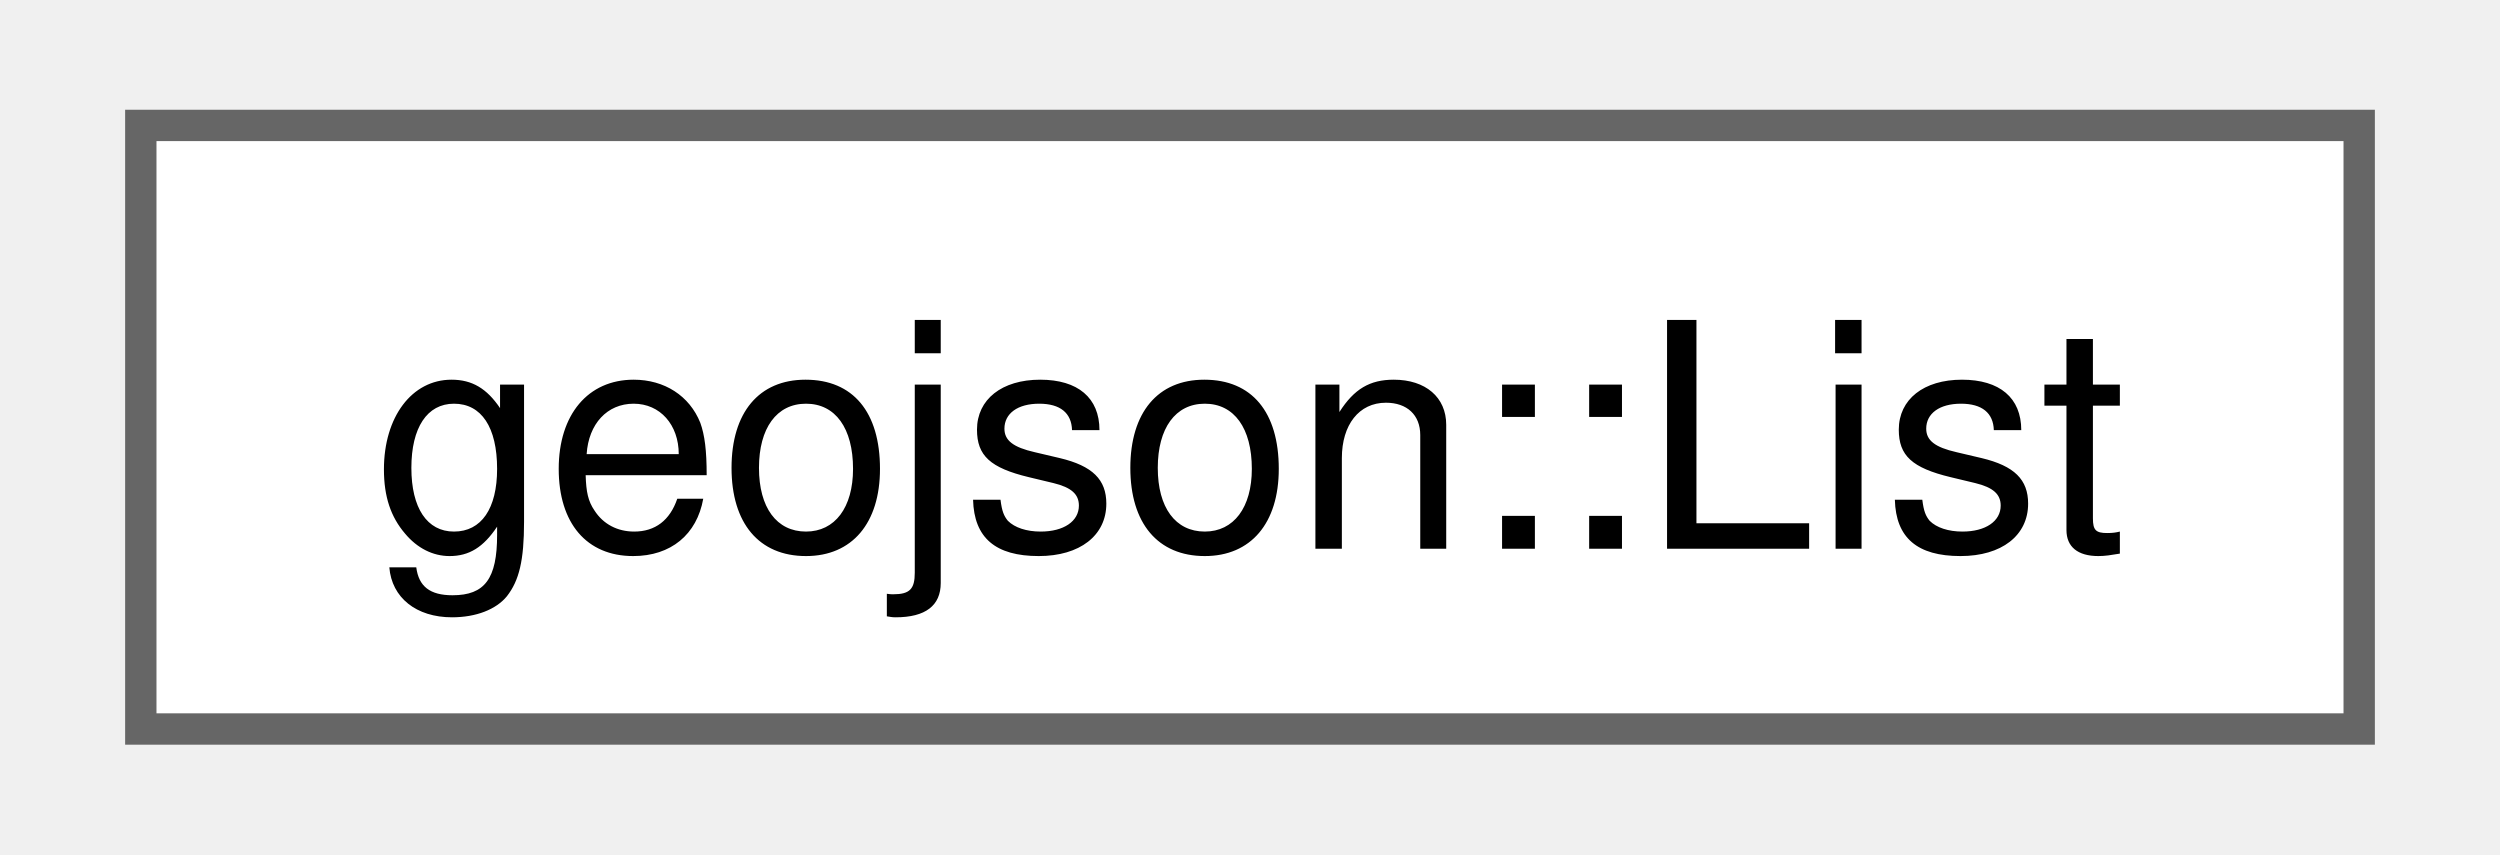
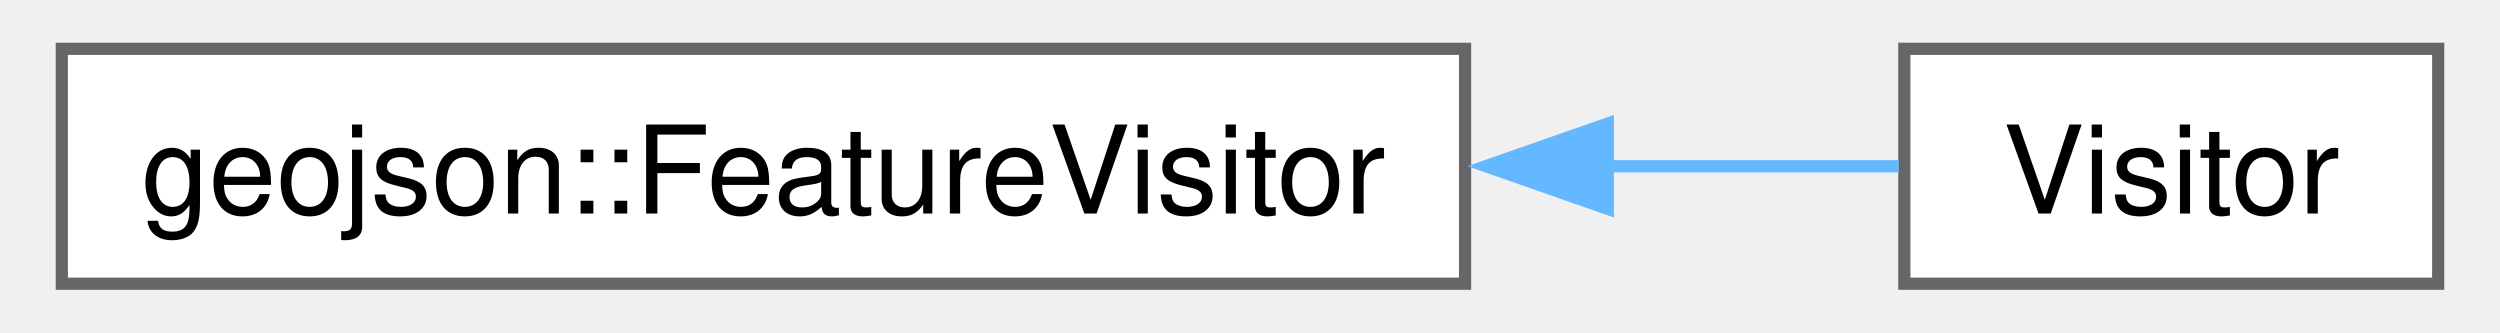
- <svg xmlns="http://www.w3.org/2000/svg" xmlns:xlink="http://www.w3.org/1999/xlink" width="79pt" height="27pt" viewBox="0.00 0.00 78.75 27.25">
+ <svg xmlns="http://www.w3.org/2000/svg" xmlns:xlink="http://www.w3.org/1999/xlink" width="203pt" height="27pt" viewBox="0.00 0.00 202.75 27.25">
  <g id="graph0" class="graph" transform="scale(1 1) rotate(0) translate(4 23.25)">
    <g id="Node000000" class="node">
      <g id="a_Node000000">
-         <a xlink:href="structgeojson_1_1_list.html" target="_top" xlink:title="Struct wrapping a vector of JSONProperty representing a JSON list.">
-           <polygon fill="white" stroke="#666666" points="70.75,-19.25 0,-19.25 0,0 70.75,0 70.75,-19.25" />
-           <text text-anchor="middle" x="35.38" y="-5.75" font-family="Helvetica,sans-Serif" font-size="10.00">geojson::List</text>
+         <a xlink:href="classgeojson_1_1_feature_visitor.html" target="_top" xlink:title="An abstract class used to operate on the children of FeatureBase.">
+           <polygon fill="white" stroke="#666666" points="115,-19.25 0,-19.25 0,0 115,0 115,-19.25" />
+           <text text-anchor="middle" x="57.5" y="-5.75" font-family="Helvetica,sans-Serif" font-size="10.00">geojson::FeatureVisitor</text>
+         </a>
+       </g>
+     </g>
+     <g id="Node000001" class="node">
+       <g id="a_Node000001">
+         <a xlink:href="class_visitor.html" target="_top" xlink:title=" ">
+           <polygon fill="white" stroke="#666666" points="194.75,-19.25 151,-19.25 151,0 194.75,0 194.75,-19.25" />
+           <text text-anchor="middle" x="172.88" y="-5.75" font-family="Helvetica,sans-Serif" font-size="10.00">Visitor</text>
+         </a>
+       </g>
+     </g>
+     <g id="edge60_Node000000_Node000001" class="edge">
+       <g id="a_edge60_Node000000_Node000001">
+         <a xlink:title=" ">
+           <path fill="none" stroke="#63b8ff" d="M126.65,-9.62C135.27,-9.62 143.51,-9.62 150.55,-9.62" />
+           <polygon fill="#63b8ff" stroke="#63b8ff" points="126.7,-6.13 116.7,-9.63 126.7,-13.13 126.7,-6.13" />
        </a>
      </g>
    </g>
  </g>
</svg>
